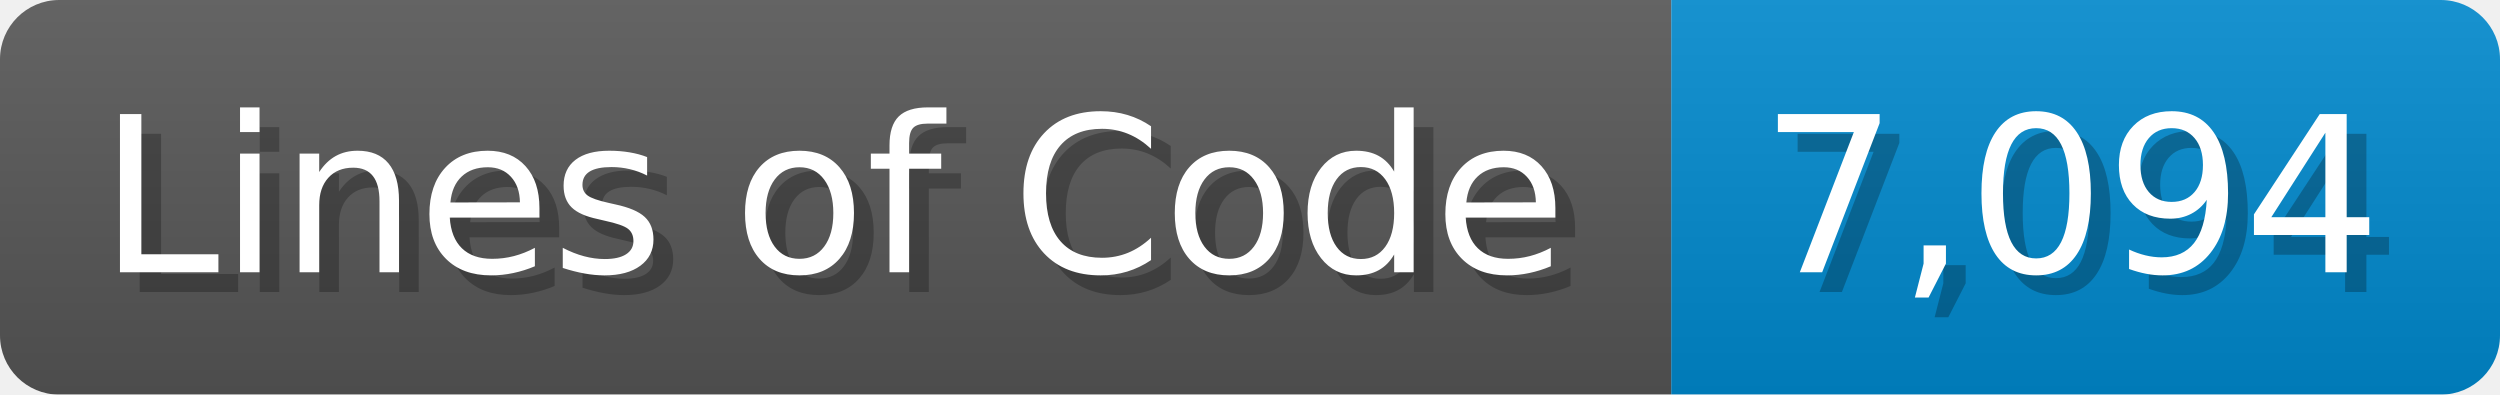
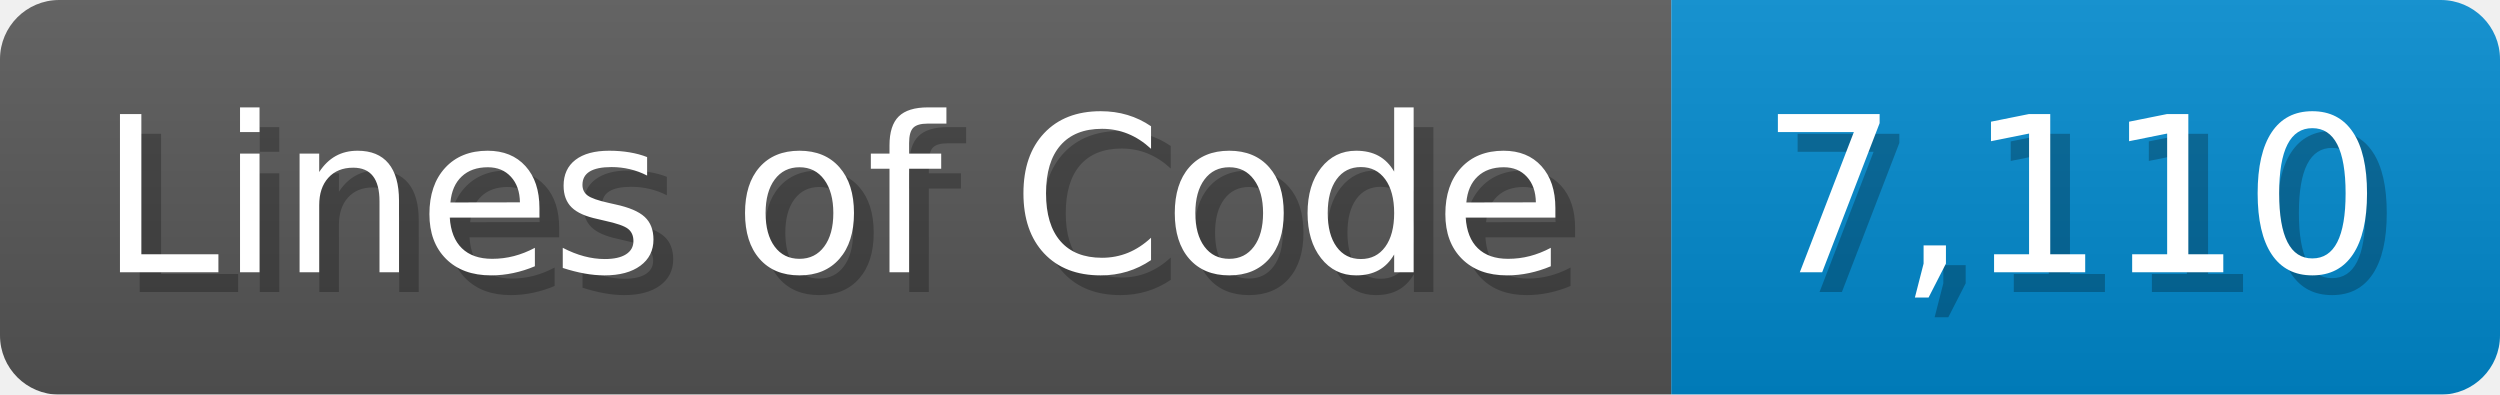
<svg xmlns="http://www.w3.org/2000/svg" width="126.7" height="20" viewBox="0 0 1267 200">
  <linearGradient id="a" x2="0" y2="100%">
    <stop offset="0" stop-opacity=".1" stop-color="#EEE" />
    <stop offset="1" stop-opacity=".1" />
  </linearGradient>
  <mask id="m">
    <rect width="1267" height="200" rx="30" fill="#FFF" />
  </mask>
  <g mask="url(#m)">
    <rect width="847" height="200" fill="#555" />
    <rect width="420" height="200" fill="#08C" x="847" />
    <rect width="1267" height="200" fill="url(#a)" />
  </g>
  <g fill="#fff" text-anchor="start" font-family="Verdana,DejaVu Sans,sans-serif" font-size="110">
    <text x="60" y="148" textLength="747" fill="#000" opacity="0.25">Lines of Code</text>
    <text x="50" y="138" textLength="747">Lines of Code</text>
-     <text x="902" y="148" textLength="320" fill="#000" opacity="0.25">7,094</text>
-     <text x="892" y="138" textLength="320">7,094</text>
+     <text x="902" y="148" textLength="320" fill="#000" opacity="0.25">7,110</text>
+     <text x="892" y="138" textLength="320">7,110</text>
  </g>
</svg>
